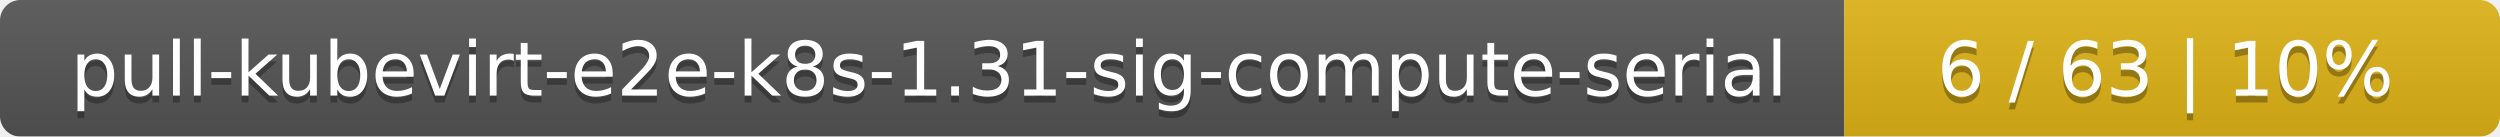
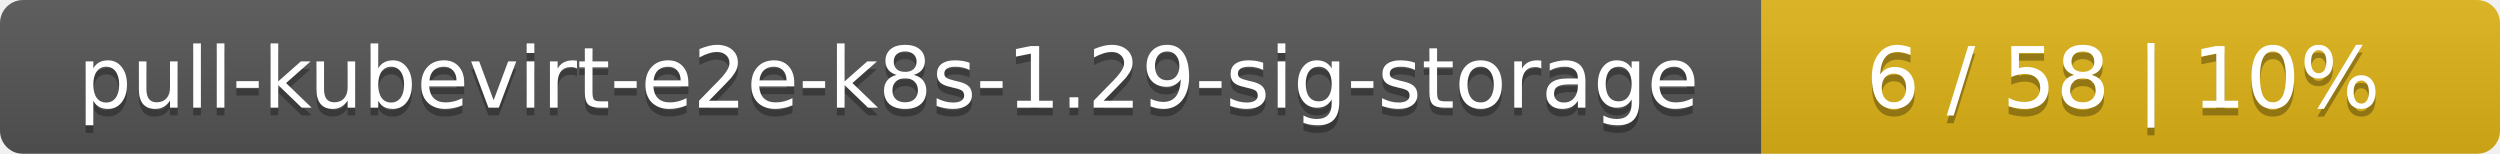
- <svg xmlns="http://www.w3.org/2000/svg" width="366" height="20">
+ <svg xmlns="http://www.w3.org/2000/svg" width="325" height="20">
  <linearGradient id="smooth" x2="0" y2="100%">
    <stop offset="0" stop-color="#bbb" stop-opacity=".1" />
    <stop offset="1" stop-opacity=".1" />
  </linearGradient>
  <mask id="round">
-     <rect width="366" height="20" rx="3" fill="#fff" />
+     <rect width="325" height="20" rx="3" fill="#fff" />
  </mask>
  <g mask="url(#round)">
-     <rect width="270" height="20" fill="#555" />
-     <rect x="270" width="96" height="20" fill="#dfb317" />
-     <rect width="366" height="20" fill="url(#smooth)" />
+     <rect width="229" height="20" fill="#555" />
+     <rect x="229" width="96" height="20" fill="#dfb317" />
+     <rect width="325" height="20" fill="url(#smooth)" />
  </g>
  <g fill="#fff" text-anchor="middle" font-family="DejaVu Sans,Verdana,Geneva,sans-serif" font-size="11">
-     <text x="136" y="15" fill="#010101" fill-opacity=".3">pull-kubevirt-e2e-k8s-1.31-sig-compute-serial</text>
-     <text x="136" y="14">pull-kubevirt-e2e-k8s-1.31-sig-compute-serial</text>
-     <text x="317" y="15" fill="#010101" fill-opacity=".3">6 / 63    |    10%</text>
-     <text x="317" y="14">6 / 63    |    10%</text>
+     <text x="115.5" y="15" fill="#010101" fill-opacity=".3">pull-kubevirt-e2e-k8s-1.29-sig-storage</text>
+     <text x="115.5" y="14">pull-kubevirt-e2e-k8s-1.29-sig-storage</text>
+     <text x="276" y="15" fill="#010101" fill-opacity=".3">6 / 58    |    10%</text>
+     <text x="276" y="14">6 / 58    |    10%</text>
  </g>
</svg>
